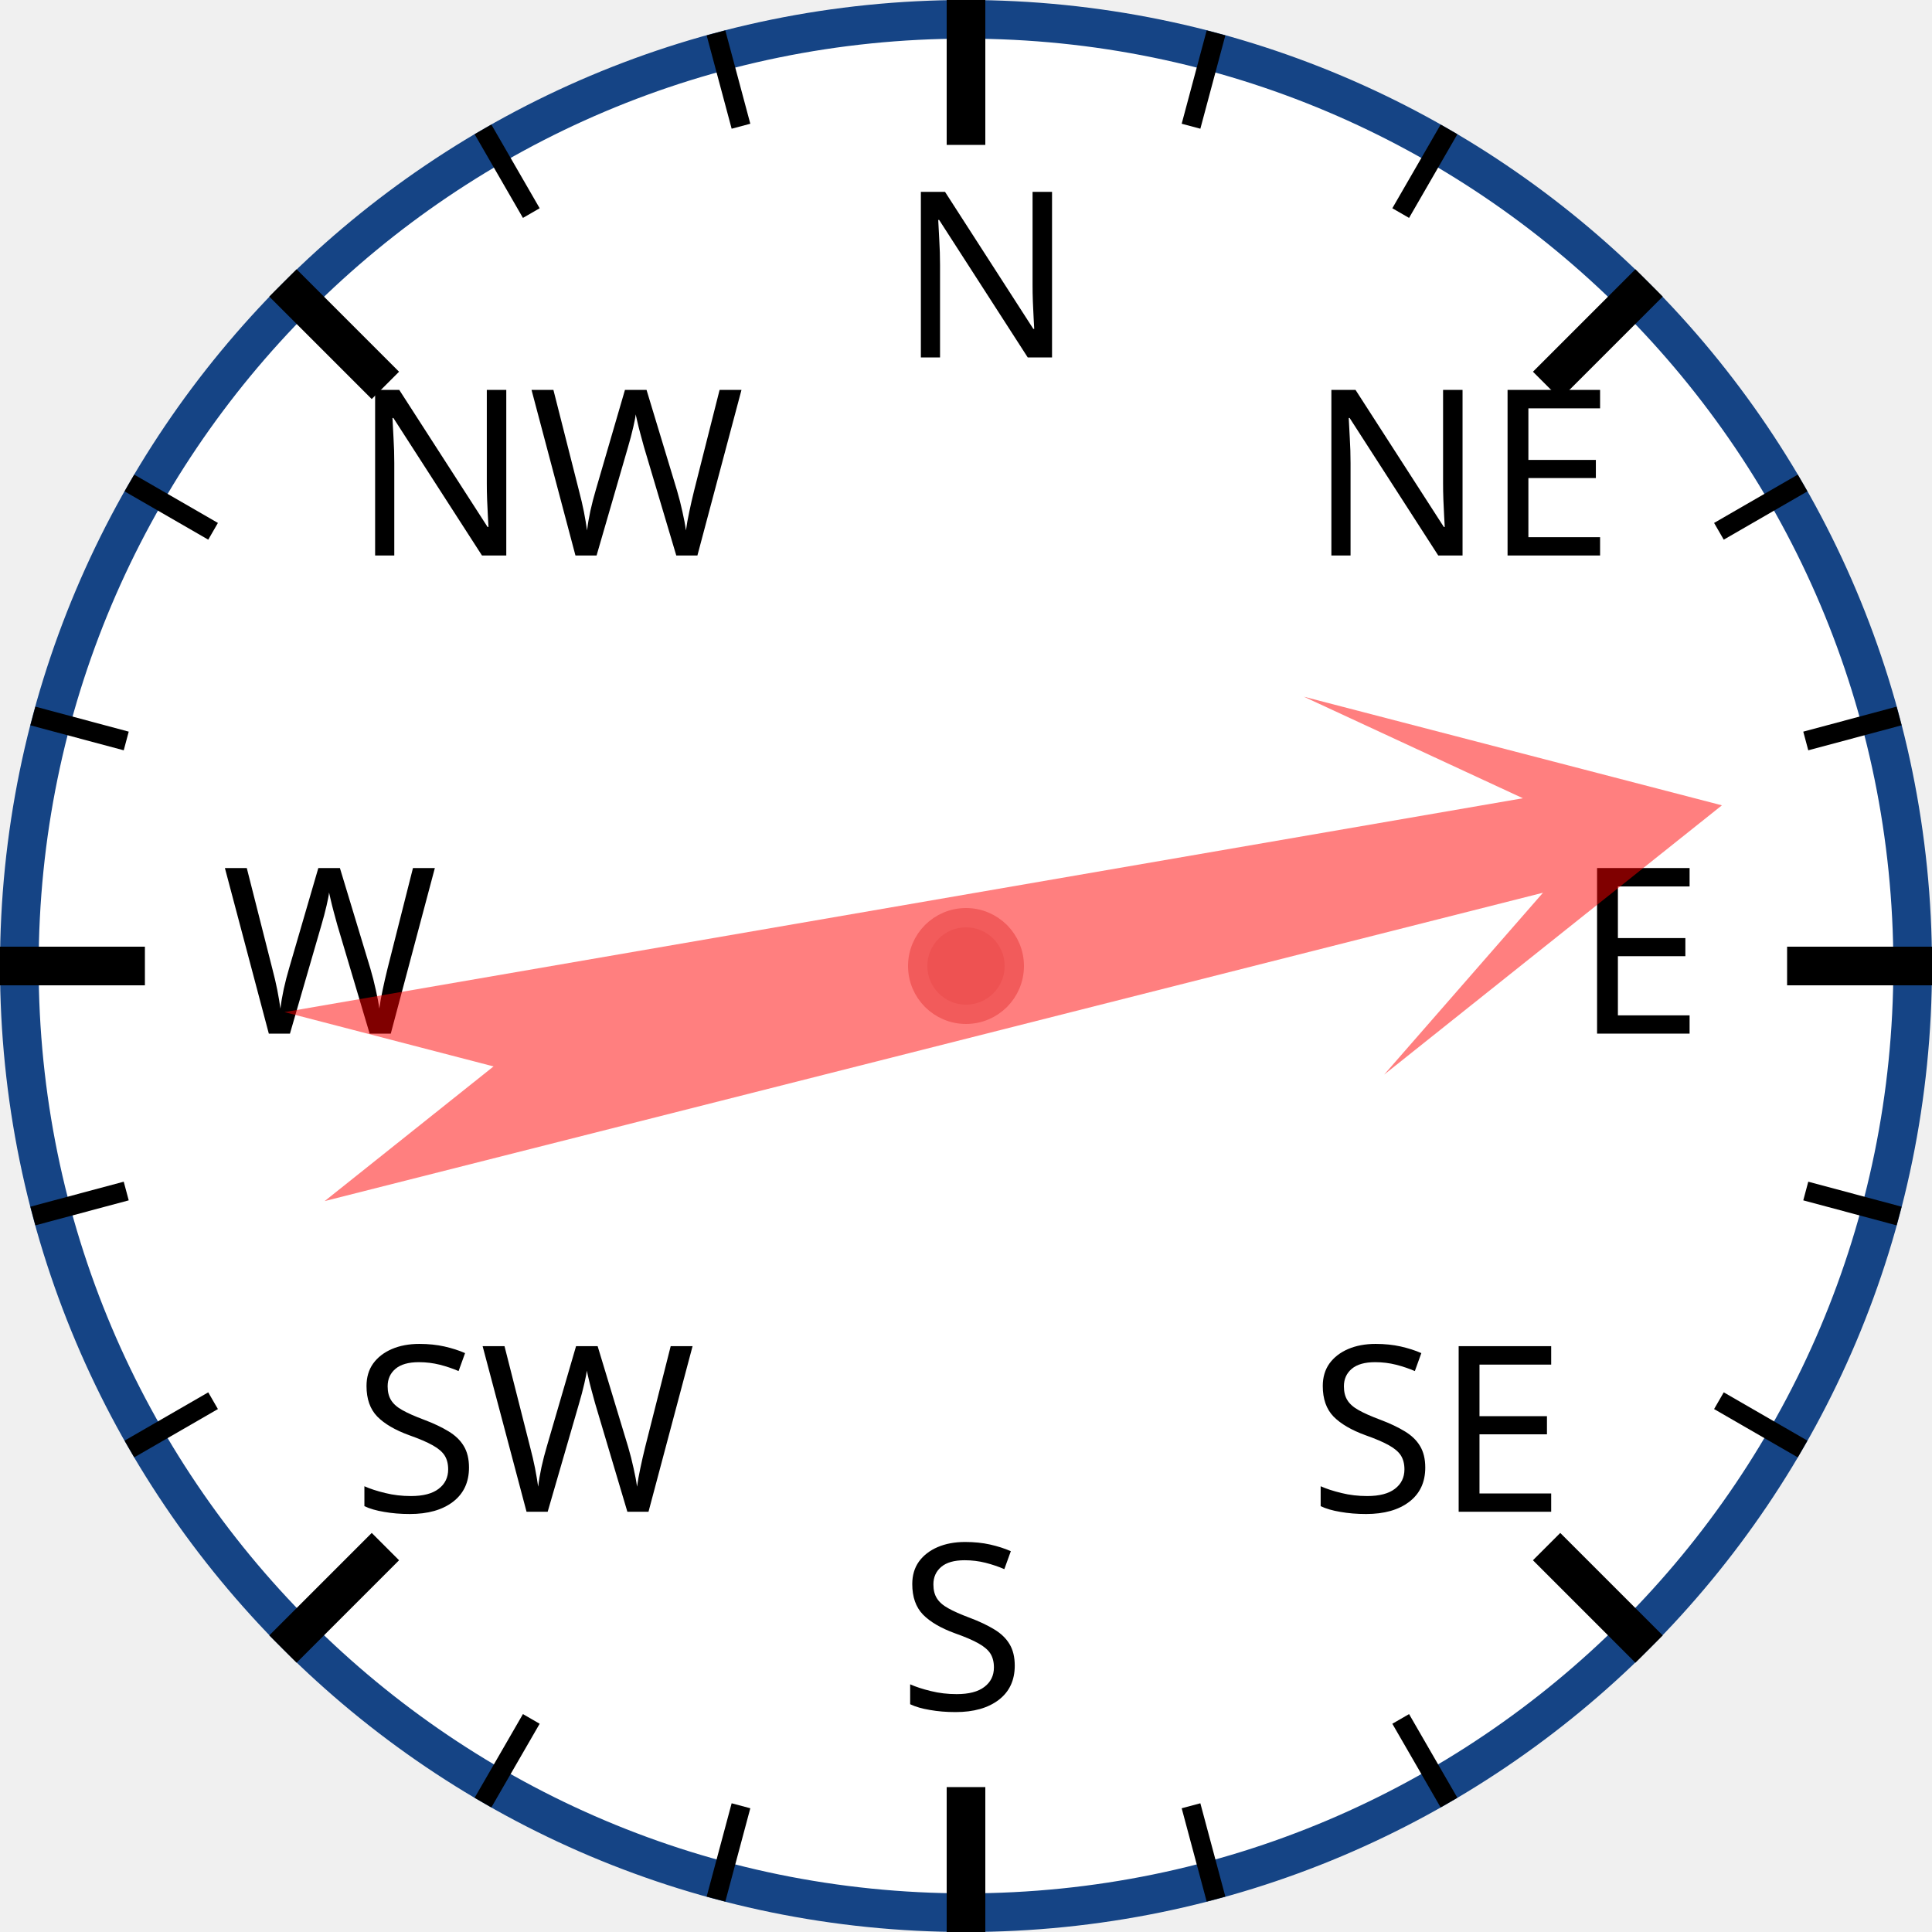
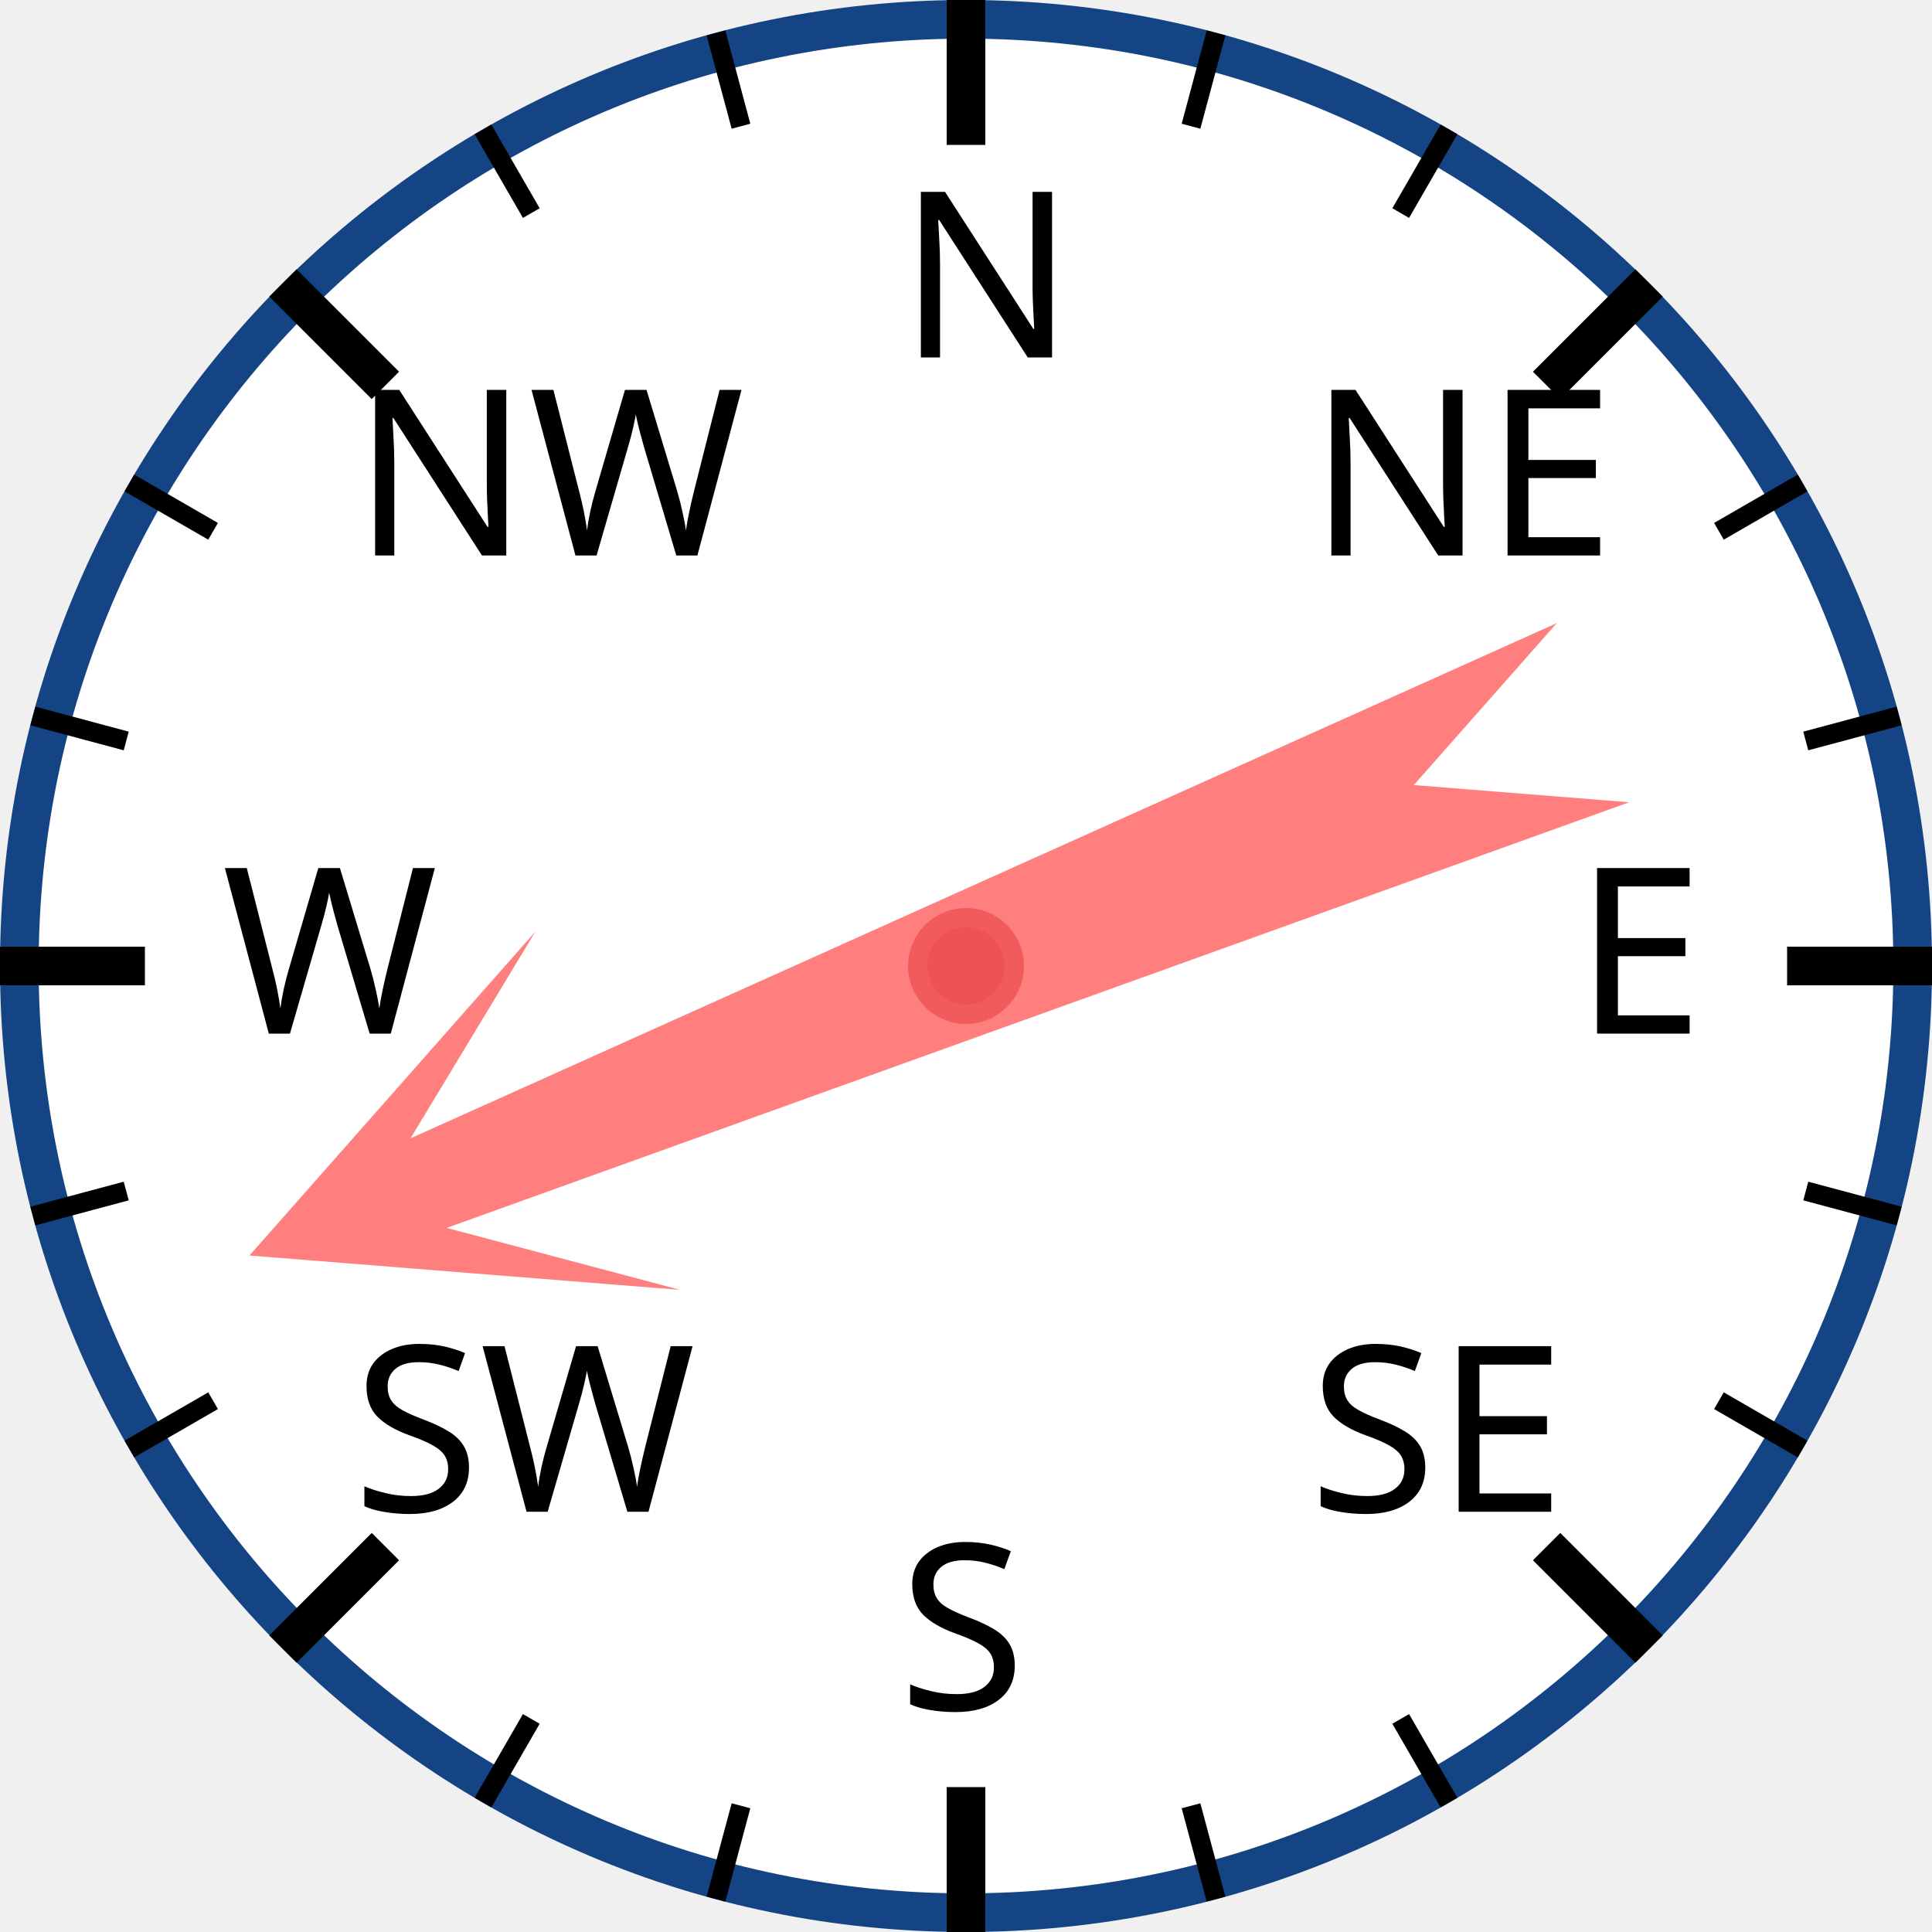
<svg xmlns="http://www.w3.org/2000/svg" width="120px" height="120px" viewBox="0 0 200 200">
  <circle cx="100" cy="100" r="98" style="fill: white; stroke: #154485; stroke-width: 4;" />
  <text x="93.0" y="37.0" style="font-family: sans-serif; font-size: 18pt;">N</text>
  <line x1="100.0" y1="0.0" x2="100.0" y2="15.0" style="stroke: black; stroke-width: 4;" />
  <line x1="74.118" y1="3.407" x2="76.706" y2="13.067" style="stroke: black; stroke-width: 2;" />
  <line x1="50" y1="13.397" x2="55" y2="22.058" style="stroke: black; stroke-width: 2;" />
  <text x="36.503" y="57.503" style="font-family: sans-serif; font-size: 18pt;">NW</text>
  <line x1="29.289" y1="29.289" x2="39.896" y2="39.896" style="stroke: black; stroke-width: 4;" />
  <line x1="13.397" y1="50" x2="22.058" y2="55" style="stroke: black; stroke-width: 2;" />
  <line x1="3.407" y1="74.118" x2="13.067" y2="76.706" style="stroke: black; stroke-width: 2;" />
  <text x="23.0" y="107.0" style="font-family: sans-serif; font-size: 18pt;">W</text>
  <line x1="0.0" y1="100.0" x2="15.0" y2="100.0" style="stroke: black; stroke-width: 4;" />
  <line x1="3.407" y1="125.882" x2="13.067" y2="123.294" style="stroke: black; stroke-width: 2;" />
  <line x1="13.397" y1="150" x2="22.058" y2="145" style="stroke: black; stroke-width: 2;" />
  <text x="36.503" y="156.497" style="font-family: sans-serif; font-size: 18pt;">SW</text>
  <line x1="29.289" y1="170.711" x2="39.896" y2="160.104" style="stroke: black; stroke-width: 4;" />
  <line x1="50" y1="186.603" x2="55" y2="177.942" style="stroke: black; stroke-width: 2;" />
  <line x1="74.118" y1="196.593" x2="76.706" y2="186.933" style="stroke: black; stroke-width: 2;" />
  <text x="93" y="177.0" style="font-family: sans-serif; font-size: 18pt;">S</text>
  <line x1="100" y1="200.0" x2="100" y2="185.0" style="stroke: black; stroke-width: 4;" />
  <line x1="125.882" y1="196.593" x2="123.294" y2="186.933" style="stroke: black; stroke-width: 2;" />
  <line x1="150.0" y1="186.603" x2="145.0" y2="177.942" style="stroke: black; stroke-width: 2;" />
  <text x="135.497" y="156.497" style="font-family: sans-serif; font-size: 18pt;">SE</text>
  <line x1="170.711" y1="170.711" x2="160.104" y2="160.104" style="stroke: black; stroke-width: 4;" />
  <line x1="186.603" y1="150" x2="177.942" y2="145" style="stroke: black; stroke-width: 2;" />
  <line x1="196.593" y1="125.882" x2="186.933" y2="123.294" style="stroke: black; stroke-width: 2;" />
  <text x="163.0" y="107" style="font-family: sans-serif; font-size: 18pt;">E</text>
  <line x1="200.0" y1="100" x2="185.0" y2="100" style="stroke: black; stroke-width: 4;" />
  <line x1="196.593" y1="74.118" x2="186.933" y2="76.706" style="stroke: black; stroke-width: 2;" />
  <line x1="186.603" y1="50" x2="177.942" y2="55" style="stroke: black; stroke-width: 2;" />
  <text x="135.497" y="57.503" style="font-family: sans-serif; font-size: 18pt;">NE</text>
  <line x1="170.711" y1="29.289" x2="160.104" y2="39.896" style="stroke: black; stroke-width: 4;" />
  <line x1="150" y1="13.397" x2="145" y2="22.058" style="stroke: black; stroke-width: 2;" />
  <line x1="125.882" y1="3.407" x2="123.294" y2="13.067" style="stroke: black; stroke-width: 2;" />
-   <polygon points="100 20 120 60 105 40 110 170 100 150 90 170 95 40 80 60" style="fill: red; fill-opacity: 0.5;" transform="rotate(78,100,100)" />
+   <polygon points="100 20 120 60 105 40 110 170 100 150 90 170 95 40 80 60" style="fill: red; fill-opacity: 0.5;" transform="rotate(248,100,100)" />
  <circle cx="100" cy="100" r="5" style="fill: #EE5252; stroke: #F25B5B; stroke-width: 2;" />
</svg>
